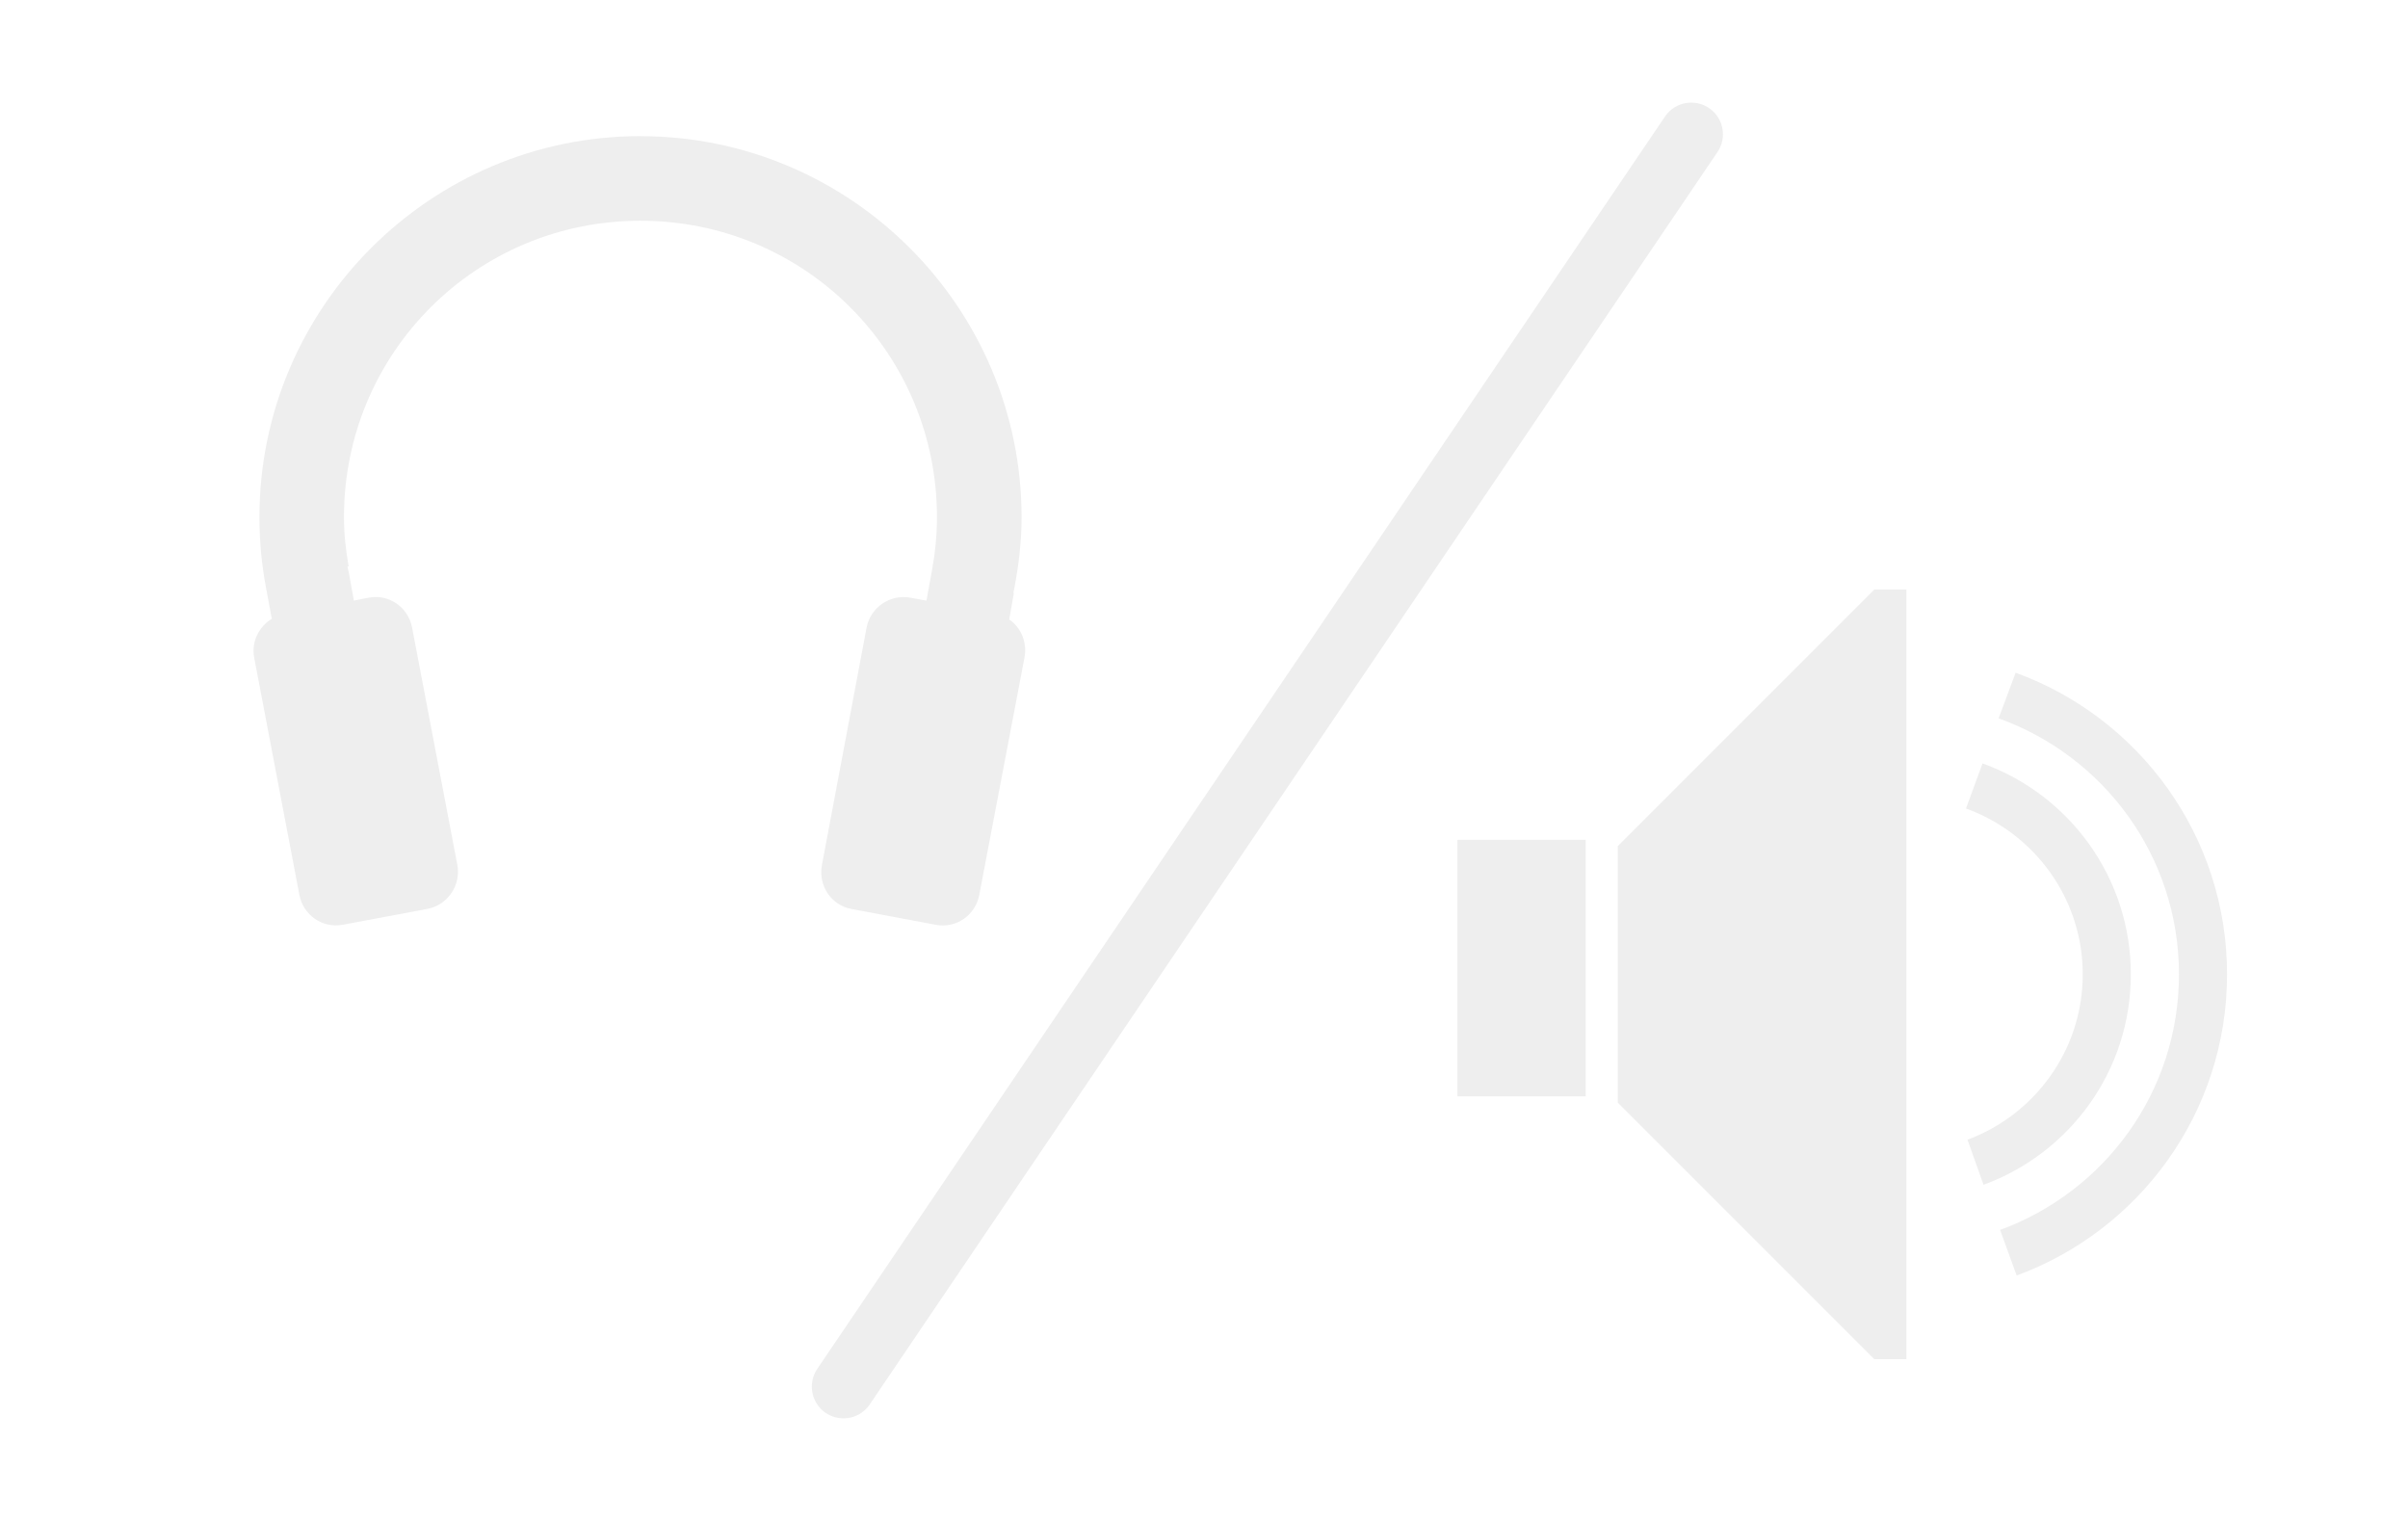
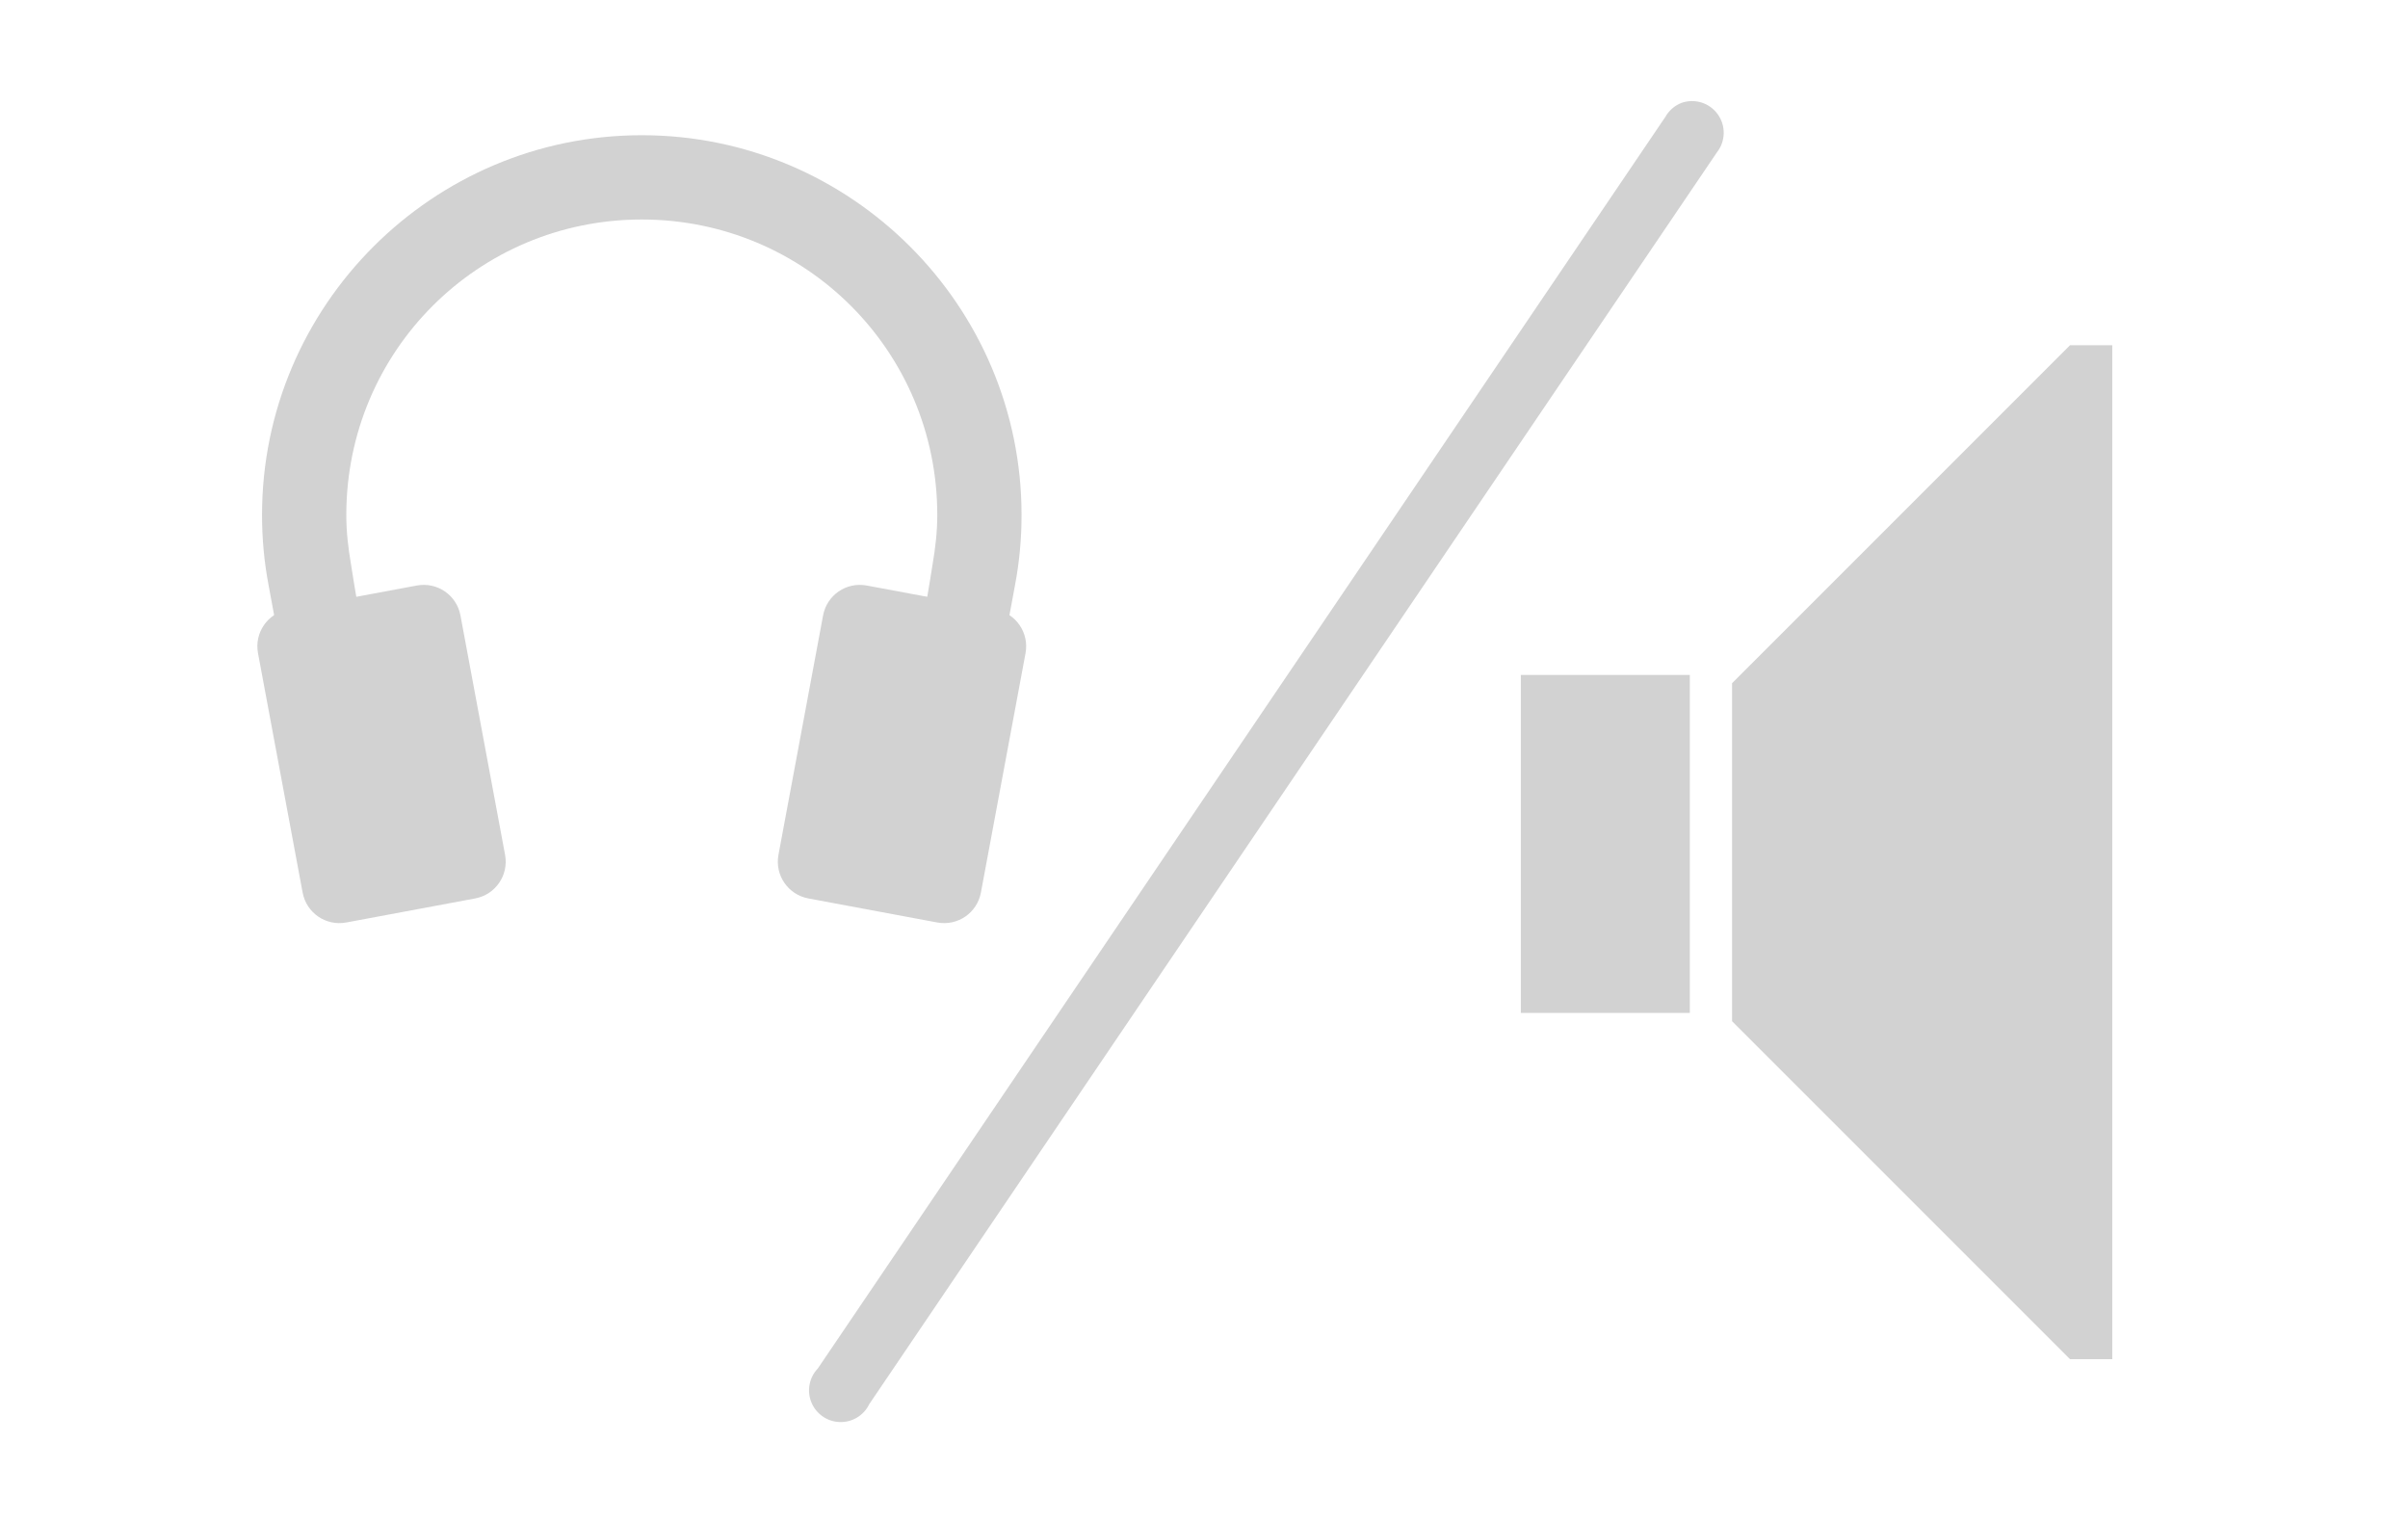
<svg xmlns="http://www.w3.org/2000/svg" xmlns:xlink="http://www.w3.org/1999/xlink" id="svg3242" version="1.1" width="38" height="24">
  <defs id="defs3246">
    <linearGradient xlink:href="#linearGradient3805" id="linearGradient5279" x1="98" y1="-18" x2="103" y2="-18" gradientUnits="userSpaceOnUse" gradientTransform="matrix(1,0,0,0.7222222,-98,103)" />
    <linearGradient id="linearGradient3805">
      <stop id="stop3807" offset="0" style="stop-color:#002464;stop-opacity:1;" />
      <stop style="stop-color:#0872e9;stop-opacity:1;" offset="0.18" id="stop3809" />
      <stop style="stop-color:#0872e9;stop-opacity:1;" offset="0.818" id="stop3811" />
      <stop id="stop3813" offset="1" style="stop-color:#002f64;stop-opacity:1;" />
    </linearGradient>
    <linearGradient y2="-18" x2="103" y1="-18" x1="98" gradientTransform="matrix(1,0,0,0.7222222,-98,26)" gradientUnits="userSpaceOnUse" id="linearGradient3799" xlink:href="#linearGradient3805" />
    <linearGradient y2="-18" x2="103" y1="-18" x1="98" gradientTransform="matrix(1,0,0,0.7222222,-98,26)" gradientUnits="userSpaceOnUse" id="linearGradient3799-0" xlink:href="#linearGradient3805-2" />
    <linearGradient id="linearGradient3805-2">
      <stop id="stop3807-3" offset="0" style="stop-color:#002464;stop-opacity:1;" />
      <stop style="stop-color:#0872e9;stop-opacity:1;" offset="0.18" id="stop3809-7" />
      <stop style="stop-color:#0872e9;stop-opacity:1;" offset="0.818" id="stop3811-5" />
      <stop id="stop3813-9" offset="1" style="stop-color:#002f64;stop-opacity:1;" />
    </linearGradient>
    <linearGradient y2="-18" x2="103" y1="-18" x1="98" gradientTransform="matrix(1,0,0,0.7222222,-98,26)" gradientUnits="userSpaceOnUse" id="linearGradient4027" xlink:href="#linearGradient3805-2" />
    <linearGradient xlink:href="#linearGradient3805" id="linearGradient4130" gradientUnits="userSpaceOnUse" gradientTransform="matrix(1,0,0,0.7222222,-98,26)" x1="98" y1="-18" x2="103" y2="-18" />
    <linearGradient xlink:href="#linearGradient3805-2" id="linearGradient4143" gradientUnits="userSpaceOnUse" gradientTransform="matrix(1,0,0,0.7222222,-98,20)" x1="98" y1="-18" x2="103" y2="-18" />
    <linearGradient xlink:href="#linearGradient3805-28" id="linearGradient3847" x1="7.5" y1="90" x2="12.5" y2="90" gradientUnits="userSpaceOnUse" gradientTransform="translate(-2.3339844e-7,-83)" />
    <linearGradient id="linearGradient3805-28">
      <stop id="stop3807-9" offset="0" style="stop-color:#002464;stop-opacity:1;" />
      <stop style="stop-color:#0872e9;stop-opacity:1;" offset="0.18" id="stop3809-73" />
      <stop style="stop-color:#0872e9;stop-opacity:1;" offset="0.818" id="stop3811-6" />
      <stop id="stop3813-1" offset="1" style="stop-color:#002f64;stop-opacity:1;" />
    </linearGradient>
    <linearGradient xlink:href="#linearGradient3805-28" id="linearGradient4211" gradientUnits="userSpaceOnUse" gradientTransform="translate(-2.3339844e-7,-83)" x1="7.5" y1="90" x2="12.5" y2="90" />
  </defs>
  <g id="layer4" style="display:inline" transform="translate(0,-2)">
-     <g transform="translate(5.32501,22)" id="g7034-3" style="fill:#828282;fill-opacity:1;display:inline" />
-     <g style="fill:#eeeeee;fill-opacity:1;stroke:none" id="g3936" transform="matrix(0.5060189,0,0,0.5060189,21.81929,7.209204)">
-       <path id="path2991" d="m 15.333,8.09 -8,8 0,8 8,8 1,0 0,-24 -1,0 z" style="fill:#eeeeee;fill-opacity:1;stroke:none;display:inline" />
-       <rect y="15.894" x="2.333" height="8" width="4" id="rect3783-5" style="fill:#eeeeee;fill-opacity:1;fill-rule:nonzero;stroke:none;display:inline" />
-       <path id="path4069" d="m 19.74,10.684 -0.531,1.422 c 3.279,1.177 5.625,4.299 5.625,7.984 0,3.668 -2.324,6.779 -5.578,7.969 l 0.516,1.422 c 3.826,-1.405 6.562,-5.079 6.562,-9.391 0,-4.324 -2.75,-8.01 -6.594,-9.406 z" style="fill:#eeeeee;fill-opacity:1;fill-rule:nonzero;stroke:none;display:inline" />
-       <path id="path4069-6" d="m 18.708,13.512 -0.516,1.406 c 2.118,0.764 3.641,2.79 3.641,5.172 0,2.364 -1.5,4.379 -3.594,5.156 l 0.5,1.406 c 2.68,-0.981 4.594,-3.543 4.594,-6.562 0,-3.032 -1.928,-5.607 -4.625,-6.578 z" style="fill:#eeeeee;fill-opacity:1;fill-rule:nonzero;stroke:none;display:inline" />
+     <g transform="translate(5.32501,22)" id="g7034-3" style="fill:#d2d2d2;fill-opacity:1;display:inline;stroke:none" />
+     <g style="fill:#d2d2d2;fill-opacity:1;stroke:none" id="g3936" transform="matrix(0.5060189,0,0,0.5060189,21.81929,7.209204)">
+       <g id="g6564" transform="matrix(1.317474,0,0,1.317474,1.235439,-10.18766)" style="stroke:none;fill:#d2d2d2;fill-opacity:1">
+         <path style="fill:#d2d2d2;fill-opacity:1;stroke:none;display:inline" d="m 15.333,8.09 -8,8 0,8 8,8 1,0 0,-24 -1,0 z" id="path2991" />
+         <rect style="fill:#d2d2d2;fill-opacity:1;fill-rule:nonzero;stroke:none;display:inline" id="rect3783-5" width="4" height="8" x="2.333" y="15.894" />
+       </g>
    </g>
-     <path style="font-size:medium;font-style:normal;font-variant:normal;font-weight:normal;font-stretch:normal;text-indent:0;text-align:start;text-decoration:none;line-height:normal;letter-spacing:normal;word-spacing:normal;text-transform:none;direction:ltr;block-progression:tb;writing-mode:lr-tb;text-anchor:start;baseline-shift:baseline;color:#000000;fill:#eeeeee;fill-opacity:1;stroke:none;stroke-width:0.5;marker:none;visibility:visible;display:inline;overflow:visible;enable-background:accumulate;font-family:Sans;-inkscape-font-specification:Sans" d="m 10.107,4.148 c -3.314,0 -6.013,2.7 -6.013,6.013 0,0.379 0.035,0.743 0.102,1.103 l 0.093,0.5 c -0.203,0.125 -0.325,0.363 -0.278,0.612 l 0.713,3.743 c 0.061,0.322 0.364,0.533 0.686,0.473 l 1.334,-0.25 c 0.322,-0.061 0.533,-0.373 0.473,-0.695 L 6.503,11.903 C 6.442,11.581 6.139,11.37 5.817,11.431 l -0.232,0.046 -0.083,-0.454 -0.019,-0.083 0.019,0 c -0.044,-0.255 -0.074,-0.509 -0.074,-0.778 0,-2.593 2.087,-4.679 4.679,-4.679 2.593,-2.96e-5 4.679,2.087 4.679,4.679 0,0.298 -0.031,0.581 -0.083,0.862 l -0.083,0.454 -0.25,-0.046 c -0.322,-0.061 -0.634,0.151 -0.695,0.473 l -0.704,3.743 c -0.061,0.322 0.141,0.634 0.463,0.695 l 1.334,0.25 c 0.322,0.061 0.625,-0.151 0.686,-0.473 l 0.713,-3.743 c 0.045,-0.239 -0.053,-0.474 -0.241,-0.602 l 0.074,-0.417 -0.009,0 0.019,-0.093 c 0.068,-0.36 0.111,-0.725 0.111,-1.103 -4e-6,-3.314 -2.7,-6.013 -6.013,-6.013 z" id="path3925" />
-     <path style="fill:none;stroke:#eeeeee;stroke-width:1;stroke-linecap:round;stroke-linejoin:round;stroke-miterlimit:4;stroke-opacity:1;stroke-dasharray:none" d="M 13.311,23.881 26.689,4.119" id="path3786" />
+     <g id="g8815" transform="matrix(0.344716,0,0,0.344716,2.297006,5.896979)">
+       <path id="rect6598" d="m 6.519,16.598 5.898,-1.1 c 0.934,-0.174 1.825,0.437 1.999,1.371 l 2.042,10.954 c 0.174,0.934 -0.437,1.825 -1.371,1.999 l -5.898,1.1 c -0.934,0.174 -1.825,-0.437 -1.999,-1.371 l -2.042,-10.954 c -0.174,-0.934 0.437,-1.825 1.371,-1.999 z" style="fill:#d2d2d2;fill-opacity:1;fill-rule:nonzero;stroke:none;display:inline" />
+       <path id="path3925-6" d="m 22.716,-5.115 c -9.58,0 -17.384,7.804 -17.384,17.384 0,1.095 0.1,2.149 0.295,3.188 0.829,4.514 1.687,9.023 2.571,13.527 l 3.777,-0.723 c -0.815,-4.609 -1.918,-9.508 -2.571,-13.741 -0.126,-0.737 -0.214,-1.471 -0.214,-2.25 0,-7.495 6.032,-13.527 13.527,-13.527 7.495,0 13.527,6.032 13.527,13.527 0,0.779 -0.088,1.513 -0.214,2.25 -0.654,4.233 -1.756,9.132 -2.571,13.741 l 3.777,0.723 c 0.884,-4.504 1.742,-9.012 2.571,-13.527 0.195,-1.038 0.295,-2.092 0.295,-3.188 0,-9.58 -7.804,-17.384 -17.384,-17.384 z" style="font-size:medium;font-style:normal;font-variant:normal;font-weight:normal;font-stretch:normal;text-indent:0;text-align:start;text-decoration:none;line-height:normal;letter-spacing:normal;word-spacing:normal;text-transform:none;direction:ltr;block-progression:tb;writing-mode:lr-tb;text-anchor:start;baseline-shift:baseline;color:#000000;fill:#d2d2d2;fill-opacity:1;stroke:none;stroke-width:0.5;marker:none;visibility:visible;display:inline;overflow:visible;enable-background:accumulate;font-family:Sans;-inkscape-font-specification:Sans" />
+       <path id="rect6598-7" d="m 38.913,16.598 -5.898,-1.1 c -0.934,-0.174 -1.825,0.437 -1.999,1.371 l -2.042,10.954 c -0.174,0.934 0.437,1.825 1.371,1.999 l 5.898,1.1 c 0.934,0.174 1.825,-0.437 1.999,-1.371 l 2.042,-10.954 c 0.174,-0.933 -0.437,-1.825 -1.371,-1.999 z" style="fill:#d2d2d2;fill-opacity:1;fill-rule:nonzero;stroke:none;display:inline" />
+     </g>
+     <path style="font-size:medium;font-style:normal;font-variant:normal;font-weight:normal;font-stretch:normal;text-indent:0;text-align:start;text-decoration:none;line-height:normal;letter-spacing:normal;word-spacing:normal;text-transform:none;direction:ltr;block-progression:tb;writing-mode:lr-tb;text-anchor:start;baseline-shift:baseline;color:#000000;fill:#d2d2d2;fill-opacity:1;stroke:none;stroke-width:1;marker:none;visibility:visible;display:inline;overflow:visible;enable-background:accumulate;font-family:Sans;-inkscape-font-specification:Sans" d="m 26.531,3.625 a 0.5,0.5 0 0 0 -0.25,0.219 l -13.375,19.75 a 0.5,0.5 0 1 0 0.812,0.562 l 13.375,-19.75 A 0.5,0.5 0 0 0 26.531,3.625 z" id="path3786" />
  </g>
  <g id="layer1" style="display:none" transform="translate(0,-8)">
    <path style="fill:#828282;fill-opacity:1;stroke:none;display:inline" d="M 17.092,27.579 18.488,28.549 32.595,4.421 31.198,3.451 z" id="path6524" />
  </g>
</svg>
